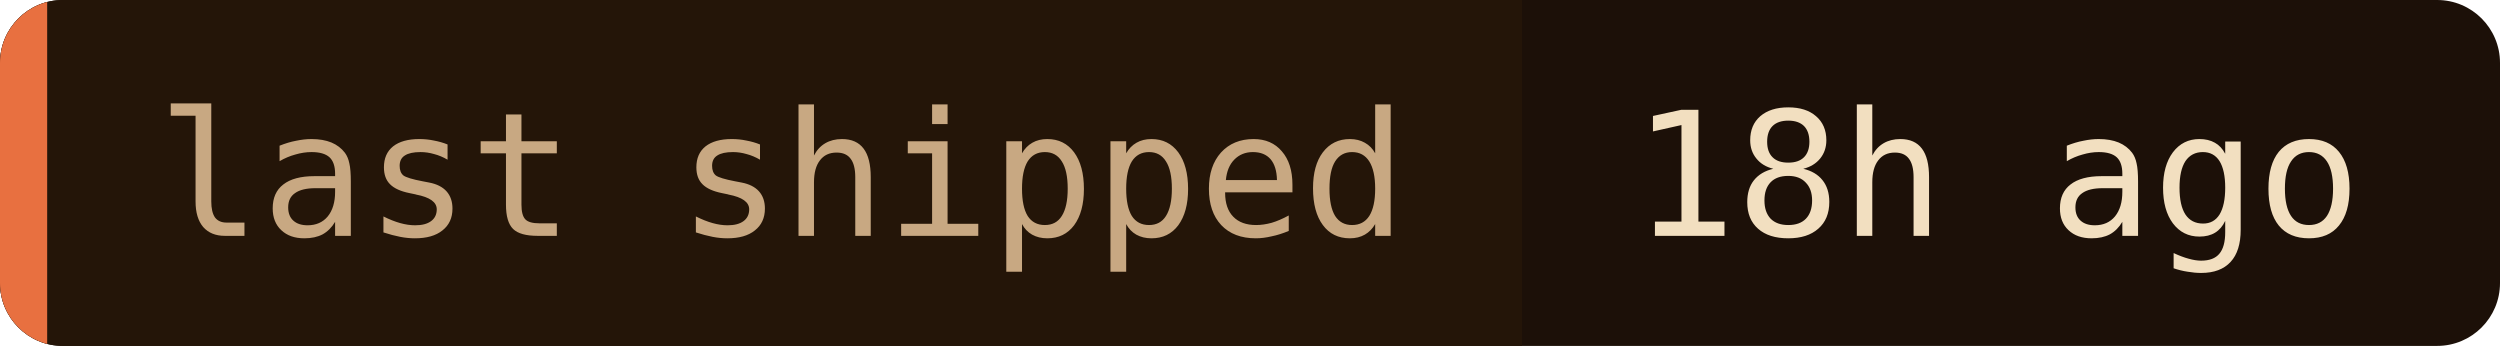
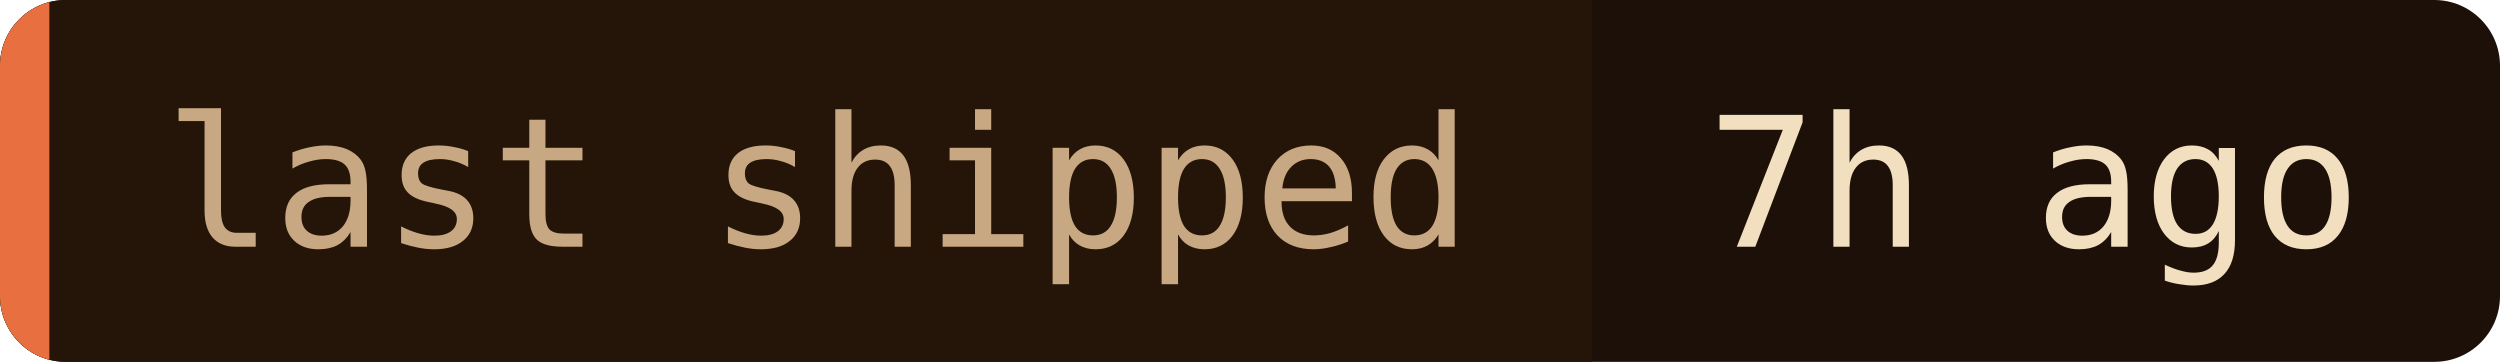
- <svg xmlns="http://www.w3.org/2000/svg" width="159" height="22" role="img" aria-label="last shipped: 18h ago">
+ <svg xmlns="http://www.w3.org/2000/svg" width="152" height="22" role="img" aria-label="last shipped: 7h ago">
  <clipPath id="c">
-     <rect width="159" height="22" rx="4" />
+     <rect width="152" height="22" rx="4" />
  </clipPath>
  <g clip-path="url(#c)">
-     <rect width="159" height="22" fill="#1c1008" />
+     <rect width="152" height="22" fill="#1c1008" />
    <rect width="96.8" height="22" fill="#241508" />
    <rect width="3" height="22" fill="#e87040" />
  </g>
  <g font-family="'JetBrains Mono', 'Fira Code', ui-monospace, SFMono-Regular, Menlo, monospace" font-size="11">
    <text x="10" y="15" fill="#c8a882">last shipped</text>
-     <text x="103.8" y="15" fill="#f2dfc0">18h ago</text>
+     <text x="103.8" y="15" fill="#f2dfc0">7h ago</text>
  </g>
</svg>
